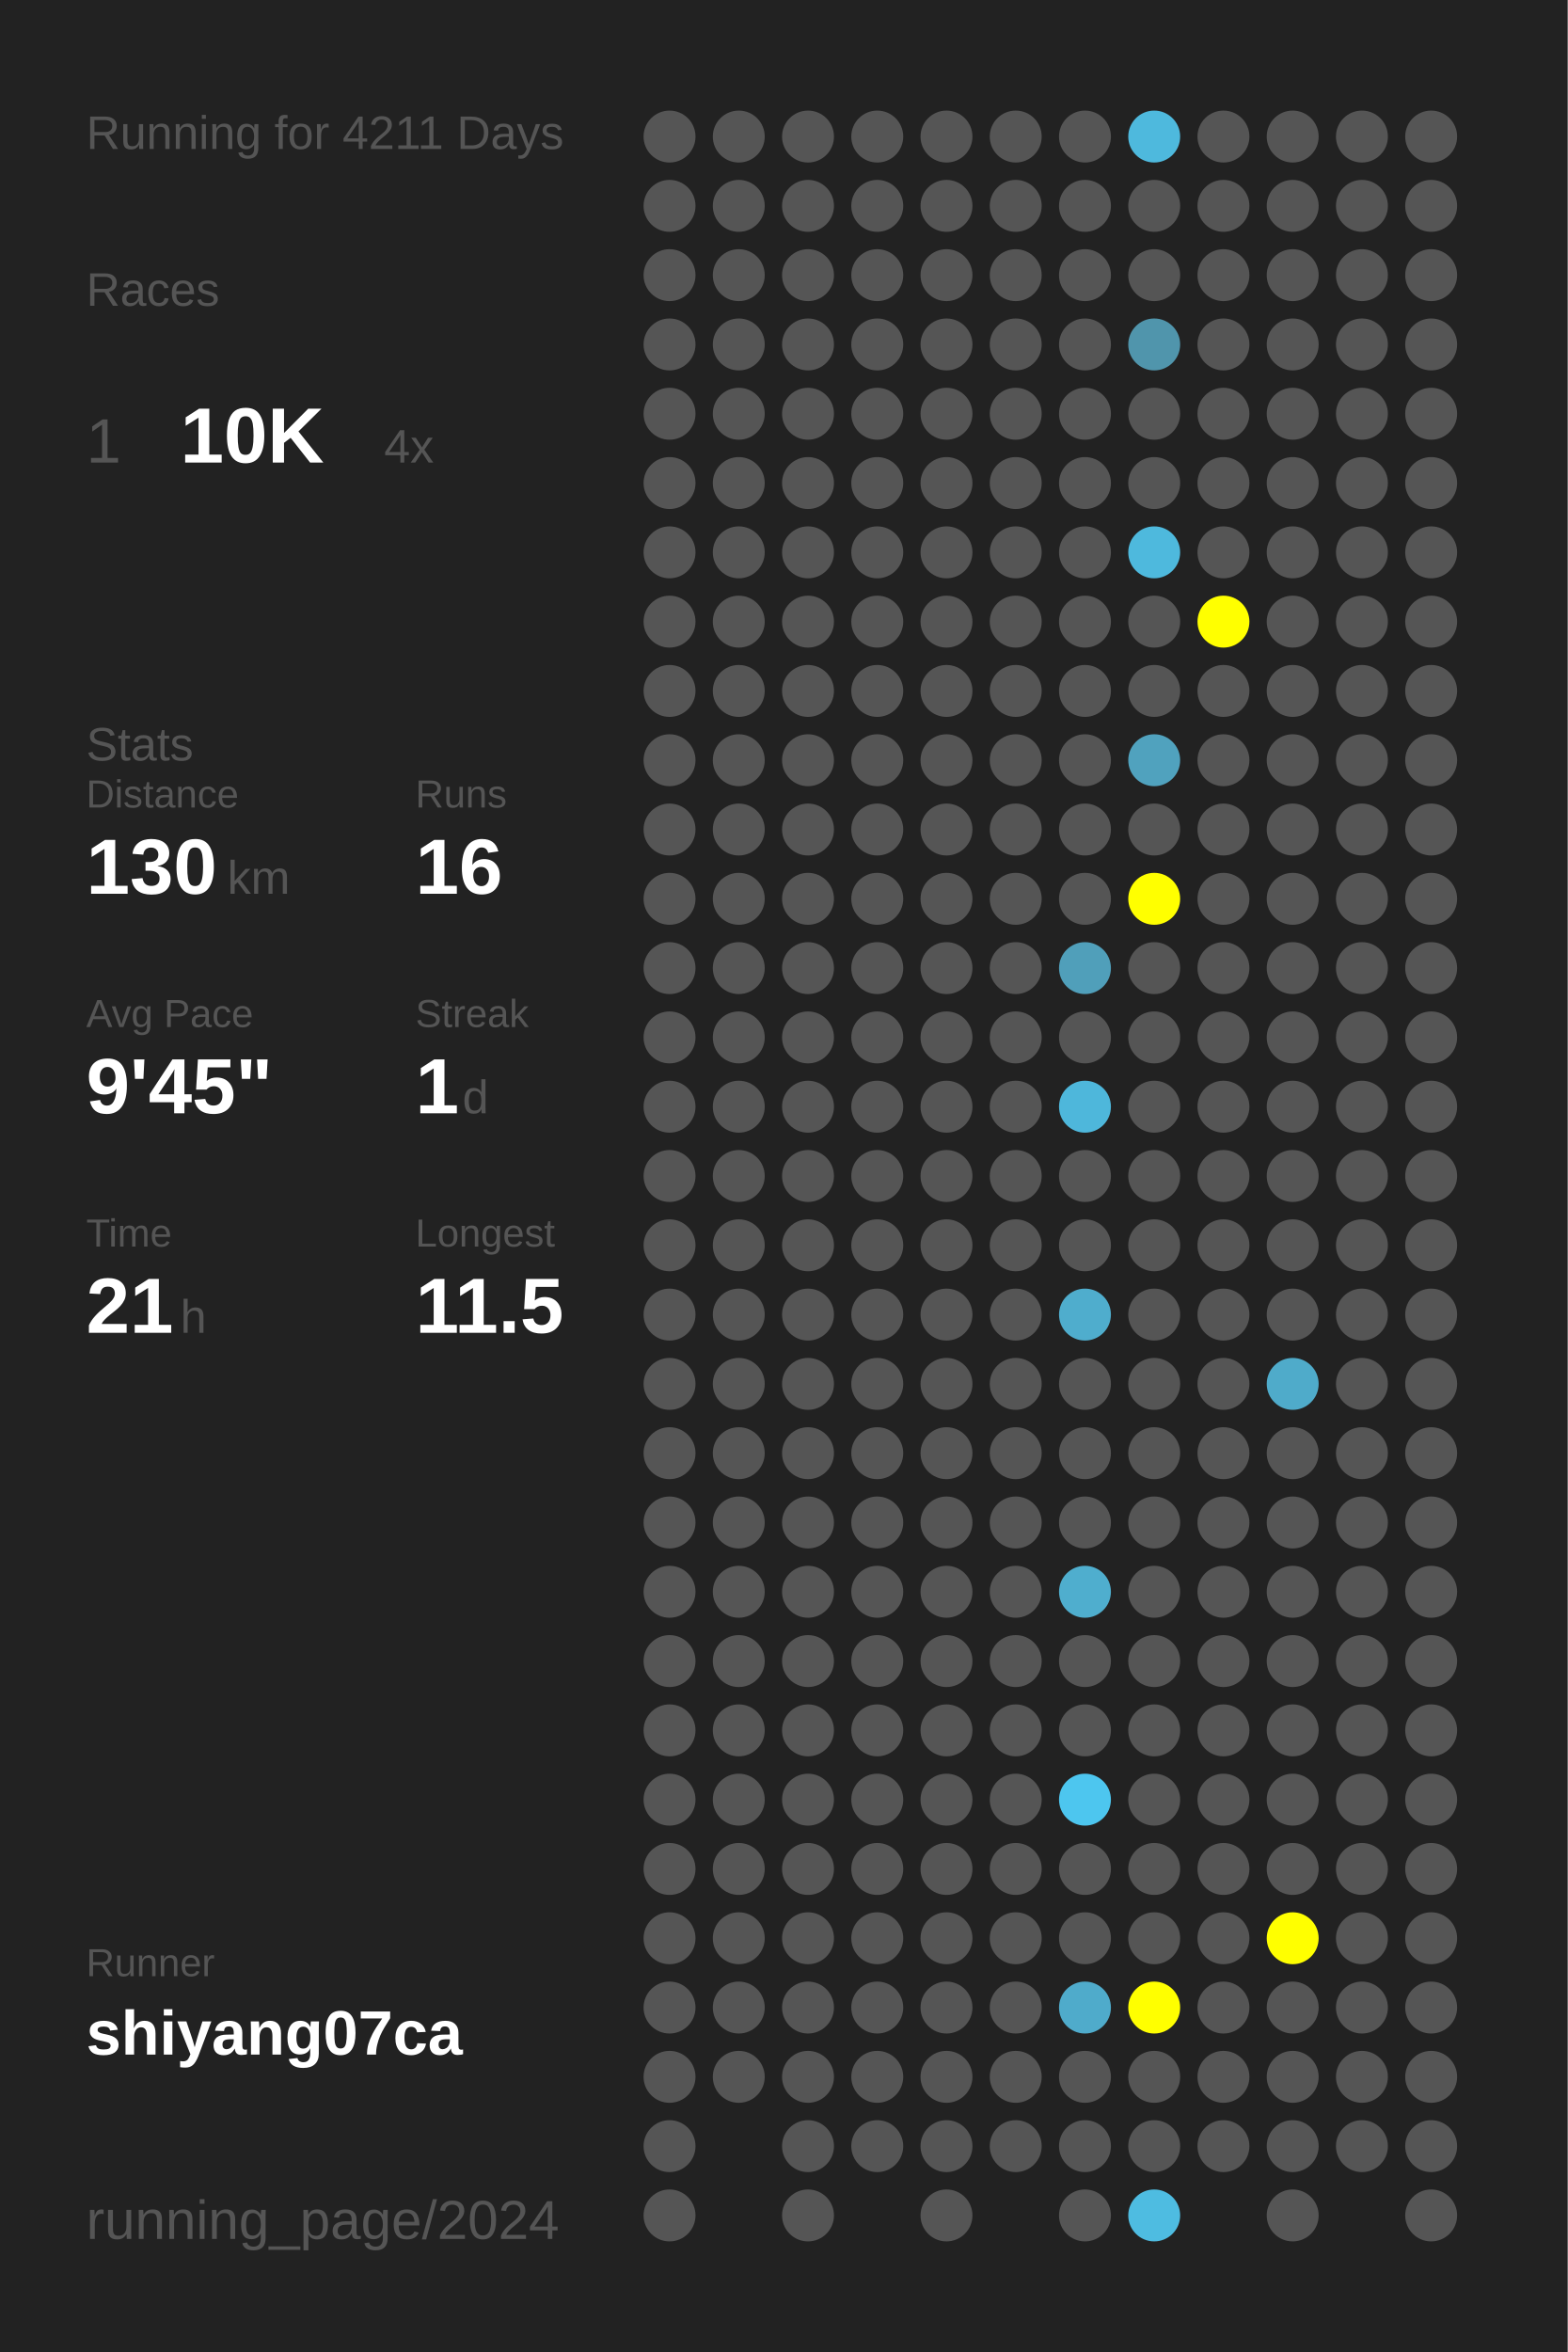
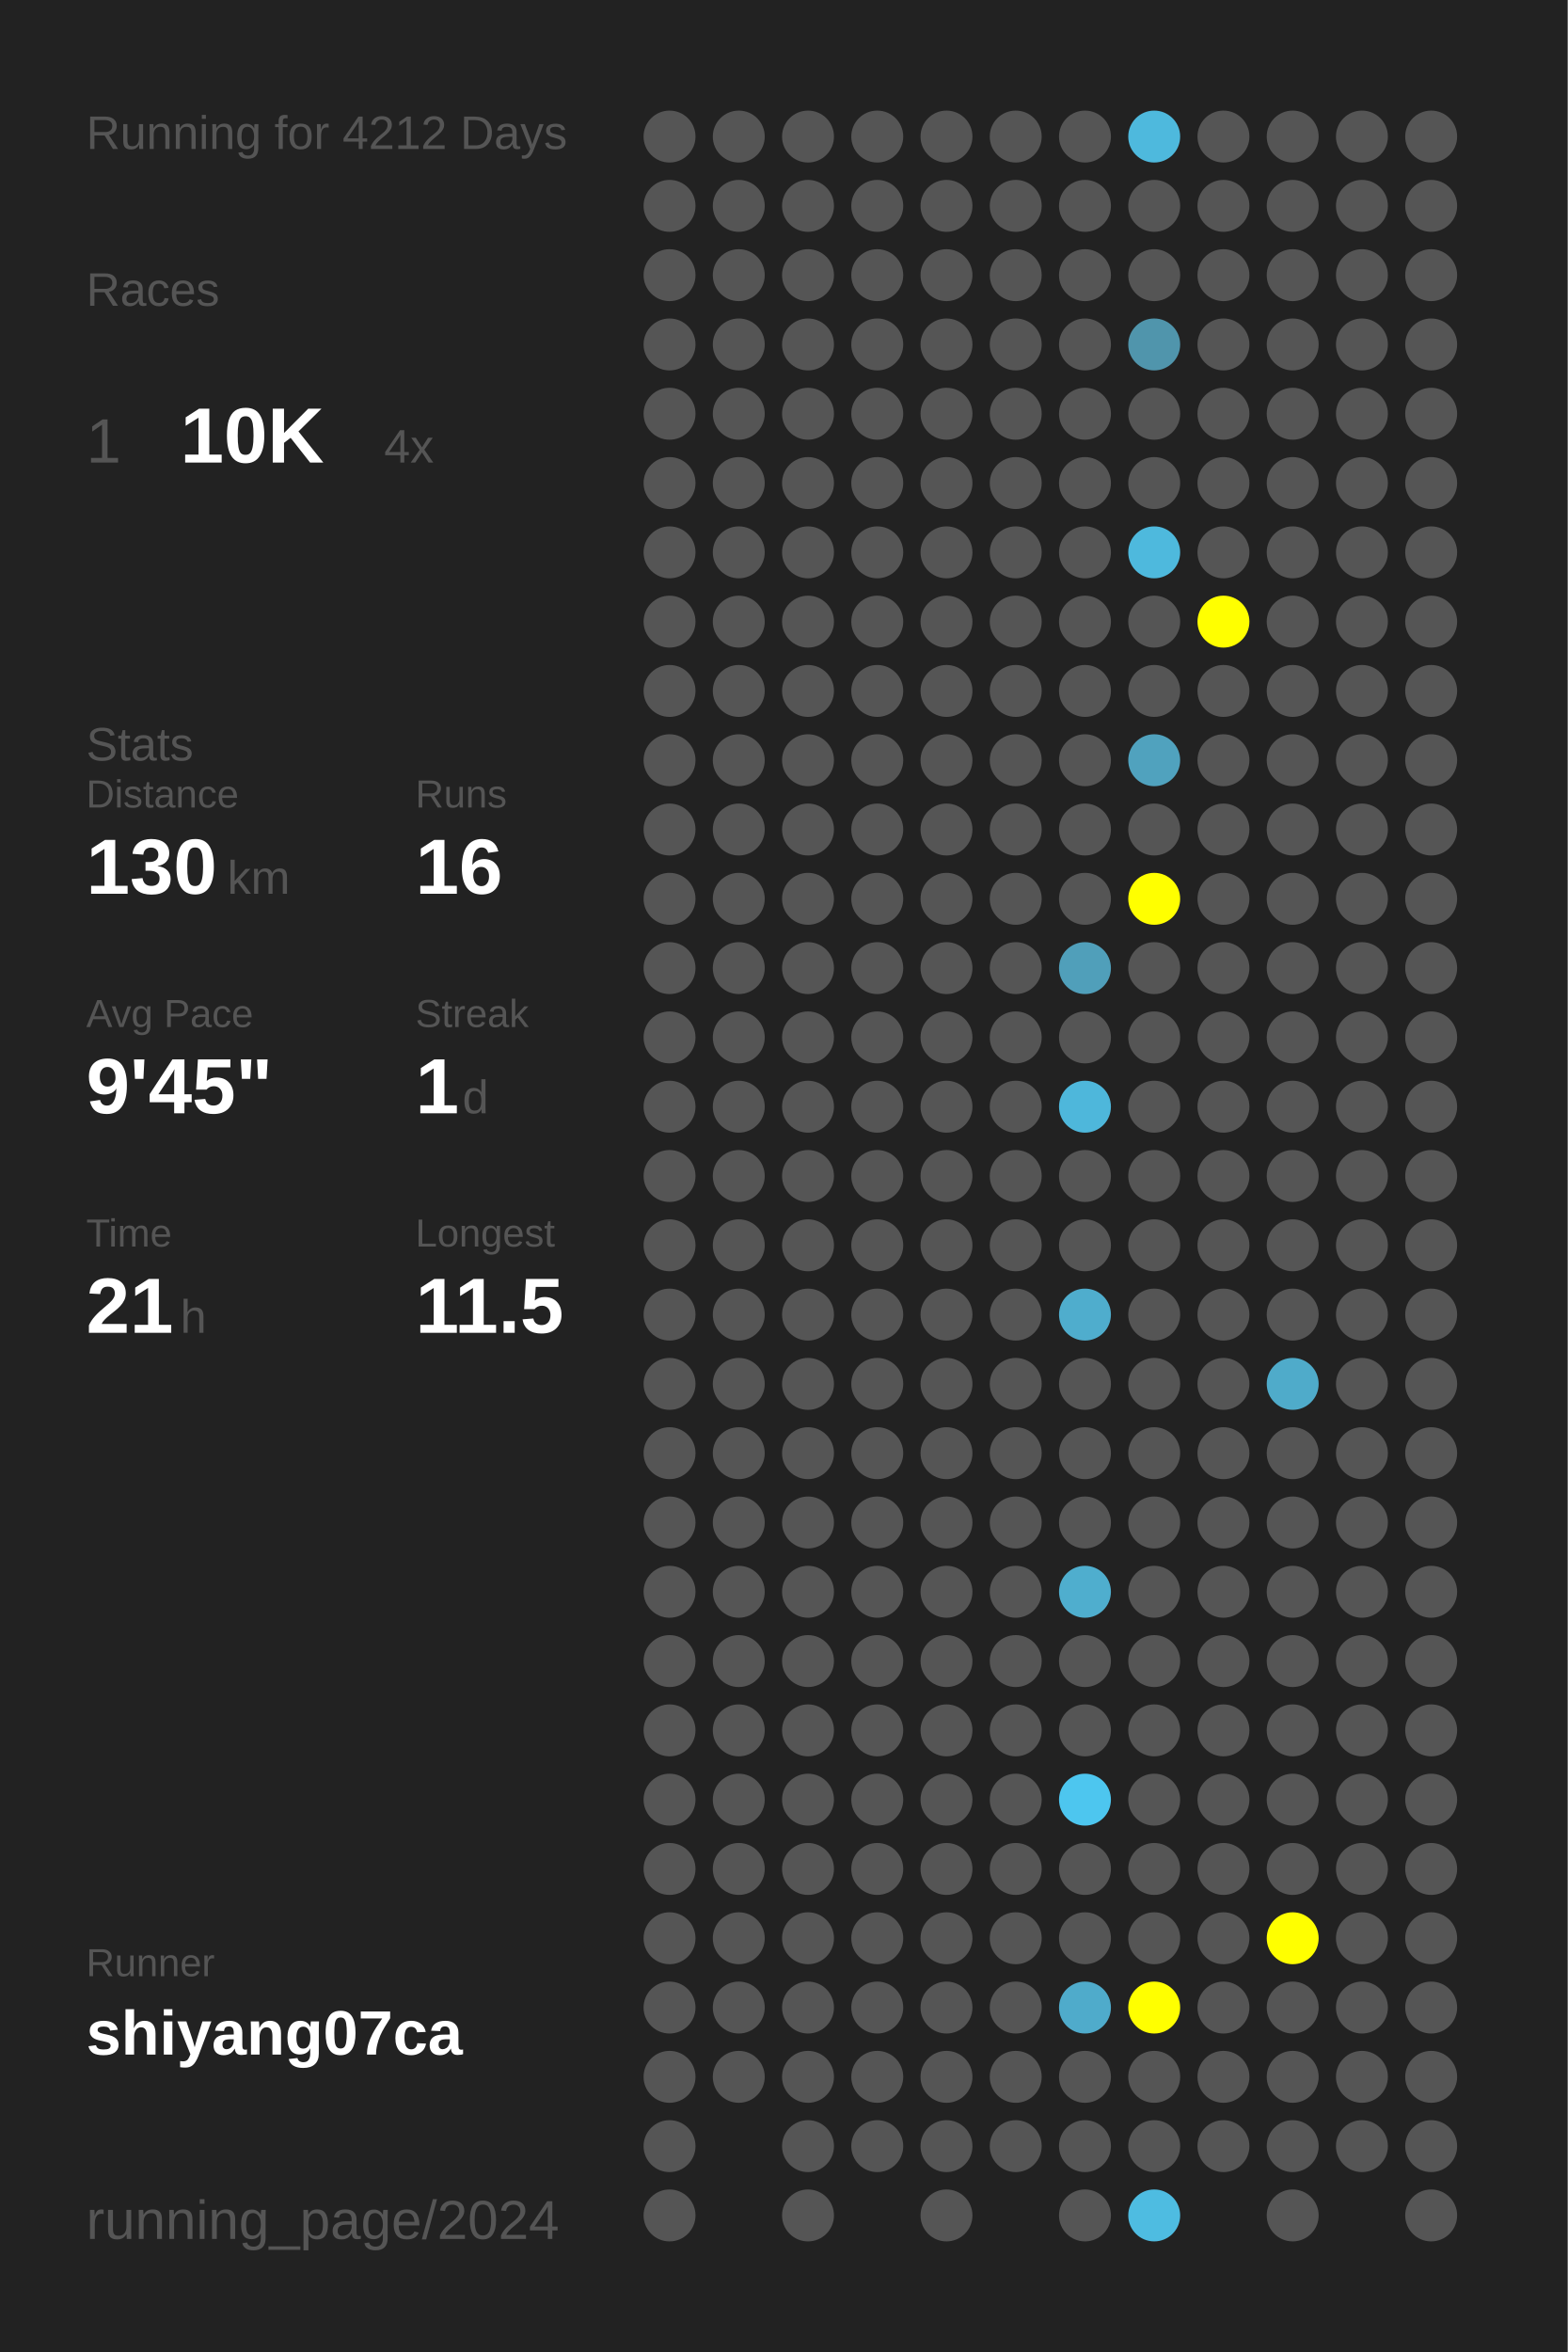
<svg xmlns="http://www.w3.org/2000/svg" baseProfile="full" height="300mm" version="1.1" viewBox="0,0,200,300" width="200mm">
  <defs />
  <rect fill="#222222" height="300" width="200" x="0" y="0" />
-   <text fill="#555555" style="font-size:6px; font-family:Arial;" x="11" y="19">Running for 4211 Days</text>
+   <text fill="#555555" style="font-size:6px; font-family:Arial;" x="11" y="19">Running for 4212 Days</text>
  <text fill="#555555" style="font-size:6px; font-family:Arial;" x="11" y="39">Races</text>
  <text fill="#555555" style="font-size:8px; font-family:Arial;" x="11" y="59">1</text>
  <text fill="#FFFFFF" style="font-size:10px; font-family:Arial; font-weight:bold;" x="23" y="59">10K</text>
  <text fill="#555555" style="font-size:6px; font-family:Arial;" x="49" y="59">4x</text>
  <text fill="#555555" style="font-size:6px; font-family:Arial;" x="11" y="97">Stats</text>
  <text fill="#555555" style="font-size:5px; font-family:Arial;" x="11" y="103">Distance</text>
  <text fill="#FFFFFF" style="font-size:10px; font-family:Arial; font-weight:bold;" x="11" y="114">130</text>
  <text fill="#555555" style="font-size:6px; font-family:Arial;" x="29" y="114">km</text>
  <text fill="#555555" style="font-size:5px; font-family:Arial;" x="53" y="103">Runs</text>
  <text fill="#FFFFFF" style="font-size:10px; font-family:Arial; font-weight:bold;" x="53" y="114">16</text>
  <text fill="#555555" style="font-size:5px; font-family:Arial;" x="11" y="131">Avg Pace</text>
  <text fill="#FFFFFF" style="font-size:10px; font-family:Arial; font-weight:bold;" x="11" y="142">9'45"</text>
  <text fill="#555555" style="font-size:5px; font-family:Arial;" x="53" y="131">Streak</text>
  <text fill="#FFFFFF" style="font-size:10px; font-family:Arial; font-weight:bold;" x="53" y="142">1</text>
  <text fill="#555555" style="font-size:6px; font-family:Arial;" x="59" y="142">d</text>
  <text fill="#555555" style="font-size:5px; font-family:Arial;" x="11" y="159">Time</text>
  <text fill="#FFFFFF" style="font-size:10px; font-family:Arial; font-weight:bold;" x="11" y="170">21</text>
  <text fill="#555555" style="font-size:6px; font-family:Arial;" x="23" y="170">h</text>
  <text fill="#555555" style="font-size:5px; font-family:Arial;" x="53" y="159">Longest</text>
  <text fill="#FFFFFF" style="font-size:10px; font-family:Arial; font-weight:bold;" x="53" y="170">11.5</text>
  <text fill="#555555" style="font-size:5px; font-family:Arial;" x="11" y="252.065">Runner</text>
  <text fill="#FFFFFF" style="font-size:8px; font-family:Arial; font-weight:bold;" x="11" y="262.065">shiyang07ca</text>
  <text fill="#555555" style="font-size:7px; font-family:Arial;" x="11" y="285.581">running_page/2024</text>
  <circle cx="85.417" cy="17.419" fill="#555555" r="3.312" />
  <circle cx="85.417" cy="26.258" fill="#555555" r="3.312" />
  <circle cx="85.417" cy="35.097" fill="#555555" r="3.312" />
  <circle cx="85.417" cy="43.935" fill="#555555" r="3.312" />
  <circle cx="85.417" cy="52.774" fill="#555555" r="3.312" />
  <circle cx="85.417" cy="61.613" fill="#555555" r="3.312" />
  <circle cx="85.417" cy="70.452" fill="#555555" r="3.312" />
  <circle cx="85.417" cy="79.29" fill="#555555" r="3.312" />
  <circle cx="85.417" cy="88.129" fill="#555555" r="3.312" />
  <circle cx="85.417" cy="96.968" fill="#555555" r="3.312" />
  <circle cx="85.417" cy="105.806" fill="#555555" r="3.312" />
  <circle cx="85.417" cy="114.645" fill="#555555" r="3.312" />
  <circle cx="85.417" cy="123.484" fill="#555555" r="3.312" />
  <circle cx="85.417" cy="132.323" fill="#555555" r="3.312" />
  <circle cx="85.417" cy="141.161" fill="#555555" r="3.312" />
  <circle cx="85.417" cy="150" fill="#555555" r="3.312" />
  <circle cx="85.417" cy="158.839" fill="#555555" r="3.312" />
  <circle cx="85.417" cy="167.677" fill="#555555" r="3.312" />
  <circle cx="85.417" cy="176.516" fill="#555555" r="3.312" />
  <circle cx="85.417" cy="185.355" fill="#555555" r="3.312" />
  <circle cx="85.417" cy="194.194" fill="#555555" r="3.312" />
  <circle cx="85.417" cy="203.032" fill="#555555" r="3.312" />
  <circle cx="85.417" cy="211.871" fill="#555555" r="3.312" />
  <circle cx="85.417" cy="220.71" fill="#555555" r="3.312" />
  <circle cx="85.417" cy="229.548" fill="#555555" r="3.312" />
  <circle cx="85.417" cy="238.387" fill="#555555" r="3.312" />
  <circle cx="85.417" cy="247.226" fill="#555555" r="3.312" />
  <circle cx="85.417" cy="256.065" fill="#555555" r="3.312" />
  <circle cx="85.417" cy="264.903" fill="#555555" r="3.312" />
  <circle cx="85.417" cy="273.742" fill="#555555" r="3.312" />
  <circle cx="85.417" cy="282.581" fill="#555555" r="3.312" />
  <circle cx="94.25" cy="17.419" fill="#555555" r="3.312" />
  <circle cx="94.25" cy="26.258" fill="#555555" r="3.312" />
  <circle cx="94.25" cy="35.097" fill="#555555" r="3.312" />
  <circle cx="94.25" cy="43.935" fill="#555555" r="3.312" />
  <circle cx="94.25" cy="52.774" fill="#555555" r="3.312" />
  <circle cx="94.25" cy="61.613" fill="#555555" r="3.312" />
  <circle cx="94.25" cy="70.452" fill="#555555" r="3.312" />
  <circle cx="94.25" cy="79.29" fill="#555555" r="3.312" />
  <circle cx="94.25" cy="88.129" fill="#555555" r="3.312" />
  <circle cx="94.25" cy="96.968" fill="#555555" r="3.312" />
  <circle cx="94.25" cy="105.806" fill="#555555" r="3.312" />
  <circle cx="94.25" cy="114.645" fill="#555555" r="3.312" />
  <circle cx="94.25" cy="123.484" fill="#555555" r="3.312" />
  <circle cx="94.25" cy="132.323" fill="#555555" r="3.312" />
  <circle cx="94.25" cy="141.161" fill="#555555" r="3.312" />
  <circle cx="94.25" cy="150" fill="#555555" r="3.312" />
  <circle cx="94.25" cy="158.839" fill="#555555" r="3.312" />
  <circle cx="94.25" cy="167.677" fill="#555555" r="3.312" />
  <circle cx="94.25" cy="176.516" fill="#555555" r="3.312" />
  <circle cx="94.25" cy="185.355" fill="#555555" r="3.312" />
  <circle cx="94.25" cy="194.194" fill="#555555" r="3.312" />
  <circle cx="94.25" cy="203.032" fill="#555555" r="3.312" />
  <circle cx="94.25" cy="211.871" fill="#555555" r="3.312" />
  <circle cx="94.25" cy="220.71" fill="#555555" r="3.312" />
  <circle cx="94.25" cy="229.548" fill="#555555" r="3.312" />
  <circle cx="94.25" cy="238.387" fill="#555555" r="3.312" />
  <circle cx="94.25" cy="247.226" fill="#555555" r="3.312" />
  <circle cx="94.25" cy="256.065" fill="#555555" r="3.312" />
  <circle cx="94.25" cy="264.903" fill="#555555" r="3.312" />
  <circle cx="103.083" cy="17.419" fill="#555555" r="3.312" />
  <circle cx="103.083" cy="26.258" fill="#555555" r="3.312" />
  <circle cx="103.083" cy="35.097" fill="#555555" r="3.312" />
  <circle cx="103.083" cy="43.935" fill="#555555" r="3.312" />
  <circle cx="103.083" cy="52.774" fill="#555555" r="3.312" />
  <circle cx="103.083" cy="61.613" fill="#555555" r="3.312" />
  <circle cx="103.083" cy="70.452" fill="#555555" r="3.312" />
  <circle cx="103.083" cy="79.29" fill="#555555" r="3.312" />
  <circle cx="103.083" cy="88.129" fill="#555555" r="3.312" />
  <circle cx="103.083" cy="96.968" fill="#555555" r="3.312" />
  <circle cx="103.083" cy="105.806" fill="#555555" r="3.312" />
  <circle cx="103.083" cy="114.645" fill="#555555" r="3.312" />
  <circle cx="103.083" cy="123.484" fill="#555555" r="3.312" />
  <circle cx="103.083" cy="132.323" fill="#555555" r="3.312" />
  <circle cx="103.083" cy="141.161" fill="#555555" r="3.312" />
  <circle cx="103.083" cy="150" fill="#555555" r="3.312" />
  <circle cx="103.083" cy="158.839" fill="#555555" r="3.312" />
  <circle cx="103.083" cy="167.677" fill="#555555" r="3.312" />
  <circle cx="103.083" cy="176.516" fill="#555555" r="3.312" />
  <circle cx="103.083" cy="185.355" fill="#555555" r="3.312" />
  <circle cx="103.083" cy="194.194" fill="#555555" r="3.312" />
  <circle cx="103.083" cy="203.032" fill="#555555" r="3.312" />
  <circle cx="103.083" cy="211.871" fill="#555555" r="3.312" />
  <circle cx="103.083" cy="220.71" fill="#555555" r="3.312" />
  <circle cx="103.083" cy="229.548" fill="#555555" r="3.312" />
  <circle cx="103.083" cy="238.387" fill="#555555" r="3.312" />
  <circle cx="103.083" cy="247.226" fill="#555555" r="3.312" />
  <circle cx="103.083" cy="256.065" fill="#555555" r="3.312" />
  <circle cx="103.083" cy="264.903" fill="#555555" r="3.312" />
  <circle cx="103.083" cy="273.742" fill="#555555" r="3.312" />
  <circle cx="103.083" cy="282.581" fill="#555555" r="3.312" />
  <circle cx="111.917" cy="17.419" fill="#555555" r="3.312" />
  <circle cx="111.917" cy="26.258" fill="#555555" r="3.312" />
  <circle cx="111.917" cy="35.097" fill="#555555" r="3.312" />
  <circle cx="111.917" cy="43.935" fill="#555555" r="3.312" />
  <circle cx="111.917" cy="52.774" fill="#555555" r="3.312" />
  <circle cx="111.917" cy="61.613" fill="#555555" r="3.312" />
  <circle cx="111.917" cy="70.452" fill="#555555" r="3.312" />
  <circle cx="111.917" cy="79.29" fill="#555555" r="3.312" />
  <circle cx="111.917" cy="88.129" fill="#555555" r="3.312" />
  <circle cx="111.917" cy="96.968" fill="#555555" r="3.312" />
  <circle cx="111.917" cy="105.806" fill="#555555" r="3.312" />
  <circle cx="111.917" cy="114.645" fill="#555555" r="3.312" />
  <circle cx="111.917" cy="123.484" fill="#555555" r="3.312" />
  <circle cx="111.917" cy="132.323" fill="#555555" r="3.312" />
  <circle cx="111.917" cy="141.161" fill="#555555" r="3.312" />
  <circle cx="111.917" cy="150" fill="#555555" r="3.312" />
  <circle cx="111.917" cy="158.839" fill="#555555" r="3.312" />
  <circle cx="111.917" cy="167.677" fill="#555555" r="3.312" />
  <circle cx="111.917" cy="176.516" fill="#555555" r="3.312" />
  <circle cx="111.917" cy="185.355" fill="#555555" r="3.312" />
  <circle cx="111.917" cy="194.194" fill="#555555" r="3.312" />
  <circle cx="111.917" cy="203.032" fill="#555555" r="3.312" />
  <circle cx="111.917" cy="211.871" fill="#555555" r="3.312" />
  <circle cx="111.917" cy="220.71" fill="#555555" r="3.312" />
  <circle cx="111.917" cy="229.548" fill="#555555" r="3.312" />
  <circle cx="111.917" cy="238.387" fill="#555555" r="3.312" />
  <circle cx="111.917" cy="247.226" fill="#555555" r="3.312" />
  <circle cx="111.917" cy="256.065" fill="#555555" r="3.312" />
  <circle cx="111.917" cy="264.903" fill="#555555" r="3.312" />
  <circle cx="111.917" cy="273.742" fill="#555555" r="3.312" />
  <circle cx="120.75" cy="17.419" fill="#555555" r="3.312" />
  <circle cx="120.75" cy="26.258" fill="#555555" r="3.312" />
  <circle cx="120.75" cy="35.097" fill="#555555" r="3.312" />
  <circle cx="120.75" cy="43.935" fill="#555555" r="3.312" />
  <circle cx="120.75" cy="52.774" fill="#555555" r="3.312" />
  <circle cx="120.75" cy="61.613" fill="#555555" r="3.312" />
  <circle cx="120.75" cy="70.452" fill="#555555" r="3.312" />
  <circle cx="120.75" cy="79.29" fill="#555555" r="3.312" />
  <circle cx="120.75" cy="88.129" fill="#555555" r="3.312" />
  <circle cx="120.75" cy="96.968" fill="#555555" r="3.312" />
  <circle cx="120.75" cy="105.806" fill="#555555" r="3.312" />
  <circle cx="120.75" cy="114.645" fill="#555555" r="3.312" />
  <circle cx="120.75" cy="123.484" fill="#555555" r="3.312" />
  <circle cx="120.75" cy="132.323" fill="#555555" r="3.312" />
  <circle cx="120.75" cy="141.161" fill="#555555" r="3.312" />
  <circle cx="120.75" cy="150" fill="#555555" r="3.312" />
  <circle cx="120.75" cy="158.839" fill="#555555" r="3.312" />
  <circle cx="120.75" cy="167.677" fill="#555555" r="3.312" />
  <circle cx="120.75" cy="176.516" fill="#555555" r="3.312" />
  <circle cx="120.75" cy="185.355" fill="#555555" r="3.312" />
  <circle cx="120.75" cy="194.194" fill="#555555" r="3.312" />
  <circle cx="120.75" cy="203.032" fill="#555555" r="3.312" />
  <circle cx="120.75" cy="211.871" fill="#555555" r="3.312" />
  <circle cx="120.75" cy="220.71" fill="#555555" r="3.312" />
  <circle cx="120.75" cy="229.548" fill="#555555" r="3.312" />
  <circle cx="120.75" cy="238.387" fill="#555555" r="3.312" />
  <circle cx="120.75" cy="247.226" fill="#555555" r="3.312" />
  <circle cx="120.75" cy="256.065" fill="#555555" r="3.312" />
  <circle cx="120.75" cy="264.903" fill="#555555" r="3.312" />
  <circle cx="120.75" cy="273.742" fill="#555555" r="3.312" />
  <circle cx="120.75" cy="282.581" fill="#555555" r="3.312" />
  <circle cx="129.583" cy="17.419" fill="#555555" r="3.312" />
  <circle cx="129.583" cy="26.258" fill="#555555" r="3.312" />
  <circle cx="129.583" cy="35.097" fill="#555555" r="3.312" />
  <circle cx="129.583" cy="43.935" fill="#555555" r="3.312" />
  <circle cx="129.583" cy="52.774" fill="#555555" r="3.312" />
  <circle cx="129.583" cy="61.613" fill="#555555" r="3.312" />
  <circle cx="129.583" cy="70.452" fill="#555555" r="3.312" />
  <circle cx="129.583" cy="79.29" fill="#555555" r="3.312" />
  <circle cx="129.583" cy="88.129" fill="#555555" r="3.312" />
  <circle cx="129.583" cy="96.968" fill="#555555" r="3.312" />
  <circle cx="129.583" cy="105.806" fill="#555555" r="3.312" />
  <circle cx="129.583" cy="114.645" fill="#555555" r="3.312" />
  <circle cx="129.583" cy="123.484" fill="#555555" r="3.312" />
  <circle cx="129.583" cy="132.323" fill="#555555" r="3.312" />
  <circle cx="129.583" cy="141.161" fill="#555555" r="3.312" />
  <circle cx="129.583" cy="150" fill="#555555" r="3.312" />
  <circle cx="129.583" cy="158.839" fill="#555555" r="3.312" />
  <circle cx="129.583" cy="167.677" fill="#555555" r="3.312" />
  <circle cx="129.583" cy="176.516" fill="#555555" r="3.312" />
  <circle cx="129.583" cy="185.355" fill="#555555" r="3.312" />
  <circle cx="129.583" cy="194.194" fill="#555555" r="3.312" />
  <circle cx="129.583" cy="203.032" fill="#555555" r="3.312" />
  <circle cx="129.583" cy="211.871" fill="#555555" r="3.312" />
  <circle cx="129.583" cy="220.71" fill="#555555" r="3.312" />
  <circle cx="129.583" cy="229.548" fill="#555555" r="3.312" />
  <circle cx="129.583" cy="238.387" fill="#555555" r="3.312" />
  <circle cx="129.583" cy="247.226" fill="#555555" r="3.312" />
  <circle cx="129.583" cy="256.065" fill="#555555" r="3.312" />
  <circle cx="129.583" cy="264.903" fill="#555555" r="3.312" />
  <circle cx="129.583" cy="273.742" fill="#555555" r="3.312" />
  <circle cx="138.417" cy="17.419" fill="#555555" r="3.312" />
  <circle cx="138.417" cy="26.258" fill="#555555" r="3.312" />
  <circle cx="138.417" cy="35.097" fill="#555555" r="3.312" />
  <circle cx="138.417" cy="43.935" fill="#555555" r="3.312" />
  <circle cx="138.417" cy="52.774" fill="#555555" r="3.312" />
  <circle cx="138.417" cy="61.613" fill="#555555" r="3.312" />
  <circle cx="138.417" cy="70.452" fill="#555555" r="3.312" />
  <circle cx="138.417" cy="79.29" fill="#555555" r="3.312" />
  <circle cx="138.417" cy="88.129" fill="#555555" r="3.312" />
  <circle cx="138.417" cy="96.968" fill="#555555" r="3.312" />
  <circle cx="138.417" cy="105.806" fill="#555555" r="3.312" />
  <circle cx="138.417" cy="114.645" fill="#555555" r="3.312" />
  <circle cx="138.417" cy="123.484" fill="#509fba" r="3.312" />
  <circle cx="138.417" cy="132.323" fill="#555555" r="3.312" />
  <circle cx="138.417" cy="141.161" fill="#4eb7db" r="3.312" />
  <circle cx="138.417" cy="150" fill="#555555" r="3.312" />
  <circle cx="138.417" cy="158.839" fill="#555555" r="3.312" />
  <circle cx="138.417" cy="167.677" fill="#4fadcd" r="3.312" />
  <circle cx="138.417" cy="176.516" fill="#555555" r="3.312" />
  <circle cx="138.417" cy="185.355" fill="#555555" r="3.312" />
  <circle cx="138.417" cy="194.194" fill="#555555" r="3.312" />
  <circle cx="138.417" cy="203.032" fill="#4faece" r="3.312" />
  <circle cx="138.417" cy="211.871" fill="#555555" r="3.312" />
  <circle cx="138.417" cy="220.71" fill="#555555" r="3.312" />
  <circle cx="138.417" cy="229.548" fill="#4dc6ef" r="3.312" />
  <circle cx="138.417" cy="238.387" fill="#555555" r="3.312" />
  <circle cx="138.417" cy="247.226" fill="#555555" r="3.312" />
  <circle cx="138.417" cy="256.065" fill="#4fabcb" r="3.312" />
  <circle cx="138.417" cy="264.903" fill="#555555" r="3.312" />
  <circle cx="138.417" cy="273.742" fill="#555555" r="3.312" />
  <circle cx="138.417" cy="282.581" fill="#555555" r="3.312" />
  <circle cx="147.25" cy="17.419" fill="#4eb9dd" r="3.312" />
  <circle cx="147.25" cy="26.258" fill="#555555" r="3.312" />
  <circle cx="147.25" cy="35.097" fill="#555555" r="3.312" />
  <circle cx="147.25" cy="43.935" fill="#5095ac" r="3.312" />
  <circle cx="147.25" cy="52.774" fill="#555555" r="3.312" />
  <circle cx="147.25" cy="61.613" fill="#555555" r="3.312" />
  <circle cx="147.25" cy="70.452" fill="#4eb9dd" r="3.312" />
  <circle cx="147.25" cy="79.29" fill="#555555" r="3.312" />
  <circle cx="147.25" cy="88.129" fill="#555555" r="3.312" />
  <circle cx="147.25" cy="96.968" fill="#50a2be" r="3.312" />
  <circle cx="147.25" cy="105.806" fill="#555555" r="3.312" />
  <circle cx="147.25" cy="114.645" fill="#FFFF00" r="3.312" />
  <circle cx="147.25" cy="123.484" fill="#555555" r="3.312" />
  <circle cx="147.25" cy="132.323" fill="#555555" r="3.312" />
  <circle cx="147.25" cy="141.161" fill="#555555" r="3.312" />
  <circle cx="147.25" cy="150" fill="#555555" r="3.312" />
  <circle cx="147.25" cy="158.839" fill="#555555" r="3.312" />
  <circle cx="147.25" cy="167.677" fill="#555555" r="3.312" />
  <circle cx="147.25" cy="176.516" fill="#555555" r="3.312" />
  <circle cx="147.25" cy="185.355" fill="#555555" r="3.312" />
  <circle cx="147.25" cy="194.194" fill="#555555" r="3.312" />
  <circle cx="147.25" cy="203.032" fill="#555555" r="3.312" />
  <circle cx="147.25" cy="211.871" fill="#555555" r="3.312" />
  <circle cx="147.25" cy="220.71" fill="#555555" r="3.312" />
  <circle cx="147.25" cy="229.548" fill="#555555" r="3.312" />
  <circle cx="147.25" cy="238.387" fill="#555555" r="3.312" />
  <circle cx="147.25" cy="247.226" fill="#555555" r="3.312" />
  <circle cx="147.25" cy="256.065" fill="#FFFF00" r="3.312" />
  <circle cx="147.25" cy="264.903" fill="#555555" r="3.312" />
  <circle cx="147.25" cy="273.742" fill="#555555" r="3.312" />
  <circle cx="147.25" cy="282.581" fill="#4ebce1" r="3.312" />
  <circle cx="156.083" cy="17.419" fill="#555555" r="3.312" />
  <circle cx="156.083" cy="26.258" fill="#555555" r="3.312" />
  <circle cx="156.083" cy="35.097" fill="#555555" r="3.312" />
  <circle cx="156.083" cy="43.935" fill="#555555" r="3.312" />
  <circle cx="156.083" cy="52.774" fill="#555555" r="3.312" />
  <circle cx="156.083" cy="61.613" fill="#555555" r="3.312" />
  <circle cx="156.083" cy="70.452" fill="#555555" r="3.312" />
  <circle cx="156.083" cy="79.29" fill="#FFFF00" r="3.312" />
  <circle cx="156.083" cy="88.129" fill="#555555" r="3.312" />
  <circle cx="156.083" cy="96.968" fill="#555555" r="3.312" />
  <circle cx="156.083" cy="105.806" fill="#555555" r="3.312" />
  <circle cx="156.083" cy="114.645" fill="#555555" r="3.312" />
  <circle cx="156.083" cy="123.484" fill="#555555" r="3.312" />
  <circle cx="156.083" cy="132.323" fill="#555555" r="3.312" />
  <circle cx="156.083" cy="141.161" fill="#555555" r="3.312" />
  <circle cx="156.083" cy="150" fill="#555555" r="3.312" />
  <circle cx="156.083" cy="158.839" fill="#555555" r="3.312" />
  <circle cx="156.083" cy="167.677" fill="#555555" r="3.312" />
  <circle cx="156.083" cy="176.516" fill="#555555" r="3.312" />
  <circle cx="156.083" cy="185.355" fill="#555555" r="3.312" />
  <circle cx="156.083" cy="194.194" fill="#555555" r="3.312" />
  <circle cx="156.083" cy="203.032" fill="#555555" r="3.312" />
  <circle cx="156.083" cy="211.871" fill="#555555" r="3.312" />
  <circle cx="156.083" cy="220.71" fill="#555555" r="3.312" />
  <circle cx="156.083" cy="229.548" fill="#555555" r="3.312" />
  <circle cx="156.083" cy="238.387" fill="#555555" r="3.312" />
  <circle cx="156.083" cy="247.226" fill="#555555" r="3.312" />
  <circle cx="156.083" cy="256.065" fill="#555555" r="3.312" />
  <circle cx="156.083" cy="264.903" fill="#555555" r="3.312" />
  <circle cx="156.083" cy="273.742" fill="#555555" r="3.312" />
  <circle cx="164.917" cy="17.419" fill="#555555" r="3.312" />
  <circle cx="164.917" cy="26.258" fill="#555555" r="3.312" />
  <circle cx="164.917" cy="35.097" fill="#555555" r="3.312" />
  <circle cx="164.917" cy="43.935" fill="#555555" r="3.312" />
  <circle cx="164.917" cy="52.774" fill="#555555" r="3.312" />
  <circle cx="164.917" cy="61.613" fill="#555555" r="3.312" />
  <circle cx="164.917" cy="70.452" fill="#555555" r="3.312" />
  <circle cx="164.917" cy="79.29" fill="#555555" r="3.312" />
  <circle cx="164.917" cy="88.129" fill="#555555" r="3.312" />
  <circle cx="164.917" cy="96.968" fill="#555555" r="3.312" />
  <circle cx="164.917" cy="105.806" fill="#555555" r="3.312" />
  <circle cx="164.917" cy="114.645" fill="#555555" r="3.312" />
  <circle cx="164.917" cy="123.484" fill="#555555" r="3.312" />
  <circle cx="164.917" cy="132.323" fill="#555555" r="3.312" />
  <circle cx="164.917" cy="141.161" fill="#555555" r="3.312" />
  <circle cx="164.917" cy="150" fill="#555555" r="3.312" />
  <circle cx="164.917" cy="158.839" fill="#555555" r="3.312" />
  <circle cx="164.917" cy="167.677" fill="#555555" r="3.312" />
  <circle cx="164.917" cy="176.516" fill="#4fabca" r="3.312" />
  <circle cx="164.917" cy="185.355" fill="#555555" r="3.312" />
  <circle cx="164.917" cy="194.194" fill="#555555" r="3.312" />
  <circle cx="164.917" cy="203.032" fill="#555555" r="3.312" />
  <circle cx="164.917" cy="211.871" fill="#555555" r="3.312" />
  <circle cx="164.917" cy="220.71" fill="#555555" r="3.312" />
  <circle cx="164.917" cy="229.548" fill="#555555" r="3.312" />
  <circle cx="164.917" cy="238.387" fill="#555555" r="3.312" />
  <circle cx="164.917" cy="247.226" fill="#FFFF00" r="3.312" />
  <circle cx="164.917" cy="256.065" fill="#555555" r="3.312" />
  <circle cx="164.917" cy="264.903" fill="#555555" r="3.312" />
  <circle cx="164.917" cy="273.742" fill="#555555" r="3.312" />
  <circle cx="164.917" cy="282.581" fill="#555555" r="3.312" />
  <circle cx="173.75" cy="17.419" fill="#555555" r="3.312" />
  <circle cx="173.75" cy="26.258" fill="#555555" r="3.312" />
  <circle cx="173.75" cy="35.097" fill="#555555" r="3.312" />
  <circle cx="173.75" cy="43.935" fill="#555555" r="3.312" />
  <circle cx="173.75" cy="52.774" fill="#555555" r="3.312" />
  <circle cx="173.75" cy="61.613" fill="#555555" r="3.312" />
  <circle cx="173.75" cy="70.452" fill="#555555" r="3.312" />
  <circle cx="173.75" cy="79.29" fill="#555555" r="3.312" />
  <circle cx="173.75" cy="88.129" fill="#555555" r="3.312" />
  <circle cx="173.75" cy="96.968" fill="#555555" r="3.312" />
  <circle cx="173.75" cy="105.806" fill="#555555" r="3.312" />
  <circle cx="173.75" cy="114.645" fill="#555555" r="3.312" />
  <circle cx="173.75" cy="123.484" fill="#555555" r="3.312" />
  <circle cx="173.75" cy="132.323" fill="#555555" r="3.312" />
  <circle cx="173.75" cy="141.161" fill="#555555" r="3.312" />
  <circle cx="173.75" cy="150" fill="#555555" r="3.312" />
  <circle cx="173.75" cy="158.839" fill="#555555" r="3.312" />
  <circle cx="173.75" cy="167.677" fill="#555555" r="3.312" />
  <circle cx="173.75" cy="176.516" fill="#555555" r="3.312" />
  <circle cx="173.75" cy="185.355" fill="#555555" r="3.312" />
  <circle cx="173.75" cy="194.194" fill="#555555" r="3.312" />
  <circle cx="173.75" cy="203.032" fill="#555555" r="3.312" />
  <circle cx="173.75" cy="211.871" fill="#555555" r="3.312" />
  <circle cx="173.75" cy="220.71" fill="#555555" r="3.312" />
  <circle cx="173.75" cy="229.548" fill="#555555" r="3.312" />
  <circle cx="173.75" cy="238.387" fill="#555555" r="3.312" />
  <circle cx="173.75" cy="247.226" fill="#555555" r="3.312" />
  <circle cx="173.75" cy="256.065" fill="#555555" r="3.312" />
  <circle cx="173.75" cy="264.903" fill="#555555" r="3.312" />
  <circle cx="173.75" cy="273.742" fill="#555555" r="3.312" />
  <circle cx="182.583" cy="17.419" fill="#555555" r="3.312" />
  <circle cx="182.583" cy="26.258" fill="#555555" r="3.312" />
  <circle cx="182.583" cy="35.097" fill="#555555" r="3.312" />
  <circle cx="182.583" cy="43.935" fill="#555555" r="3.312" />
  <circle cx="182.583" cy="52.774" fill="#555555" r="3.312" />
  <circle cx="182.583" cy="61.613" fill="#555555" r="3.312" />
  <circle cx="182.583" cy="70.452" fill="#555555" r="3.312" />
  <circle cx="182.583" cy="79.29" fill="#555555" r="3.312" />
  <circle cx="182.583" cy="88.129" fill="#555555" r="3.312" />
  <circle cx="182.583" cy="96.968" fill="#555555" r="3.312" />
  <circle cx="182.583" cy="105.806" fill="#555555" r="3.312" />
  <circle cx="182.583" cy="114.645" fill="#555555" r="3.312" />
  <circle cx="182.583" cy="123.484" fill="#555555" r="3.312" />
  <circle cx="182.583" cy="132.323" fill="#555555" r="3.312" />
  <circle cx="182.583" cy="141.161" fill="#555555" r="3.312" />
  <circle cx="182.583" cy="150" fill="#555555" r="3.312" />
  <circle cx="182.583" cy="158.839" fill="#555555" r="3.312" />
  <circle cx="182.583" cy="167.677" fill="#555555" r="3.312" />
  <circle cx="182.583" cy="176.516" fill="#555555" r="3.312" />
  <circle cx="182.583" cy="185.355" fill="#555555" r="3.312" />
  <circle cx="182.583" cy="194.194" fill="#555555" r="3.312" />
  <circle cx="182.583" cy="203.032" fill="#555555" r="3.312" />
  <circle cx="182.583" cy="211.871" fill="#555555" r="3.312" />
  <circle cx="182.583" cy="220.71" fill="#555555" r="3.312" />
  <circle cx="182.583" cy="229.548" fill="#555555" r="3.312" />
  <circle cx="182.583" cy="238.387" fill="#555555" r="3.312" />
  <circle cx="182.583" cy="247.226" fill="#555555" r="3.312" />
  <circle cx="182.583" cy="256.065" fill="#555555" r="3.312" />
  <circle cx="182.583" cy="264.903" fill="#555555" r="3.312" />
  <circle cx="182.583" cy="273.742" fill="#555555" r="3.312" />
  <circle cx="182.583" cy="282.581" fill="#555555" r="3.312" />
</svg>
